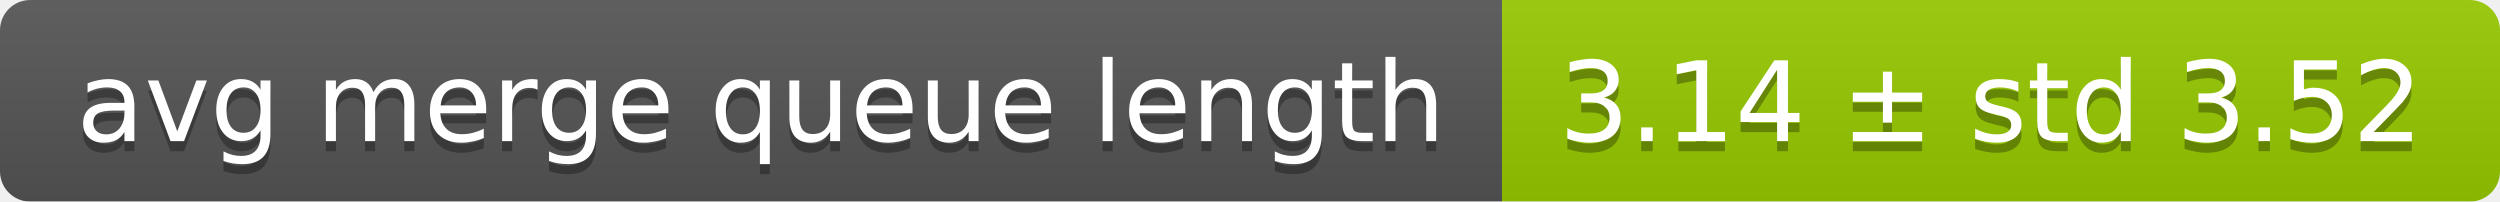
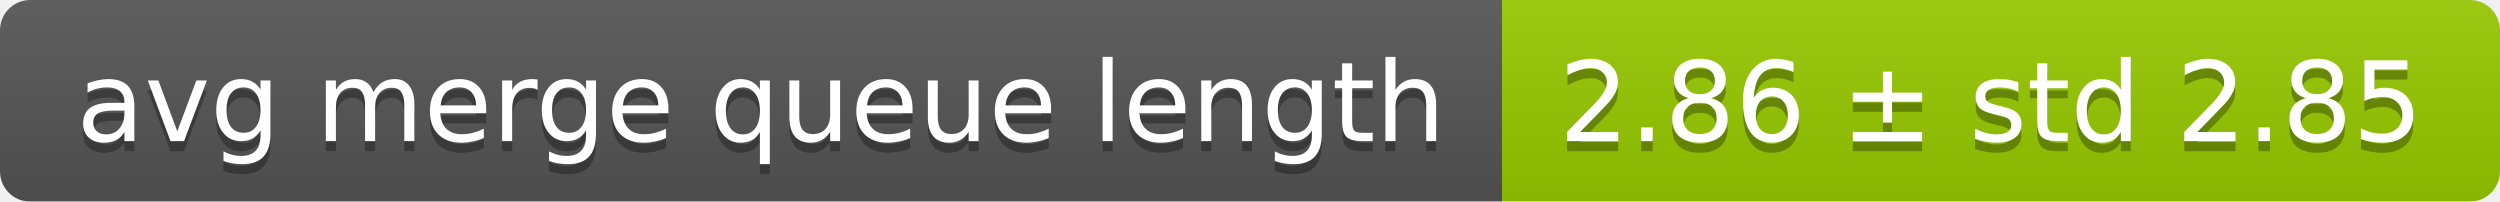
<svg xmlns="http://www.w3.org/2000/svg" width="248" height="20">
  <linearGradient id="smooth" x2="0" y2="100%">
    <stop offset="0" stop-color="#bbb" stop-opacity=".1" />
    <stop offset="1" stop-opacity=".1" />
  </linearGradient>
  <mask id="round">
    <rect width="248" height="20" rx="3" fill="#fff" />
  </mask>
  <g mask="url(#round)">
    <rect width="149" height="20" fill="#555" />
    <rect x="149" width="99" height="20" fill="#97ca00" />
    <rect width="248" height="20" fill="url(#smooth)" />
  </g>
  <g fill="#fff" text-anchor="middle" font-family="DejaVu Sans,Verdana,Geneva,sans-serif" font-size="11">
    <text x="75.5" y="15" fill="#010101" fill-opacity=".3">avg merge queue length</text>
    <text x="75.5" y="14">avg merge queue length</text>
-     <text x="197.5" y="15" fill="#010101" fill-opacity=".3">3.14 ± std 3.52</text>
-     <text x="197.5" y="14">3.14 ± std 3.52</text>
+     <text x="197.5" y="15" fill="#010101" fill-opacity=".3">2.86 ± std 2.85</text>
+     <text x="197.5" y="14">2.86 ± std 2.85</text>
  </g>
</svg>
